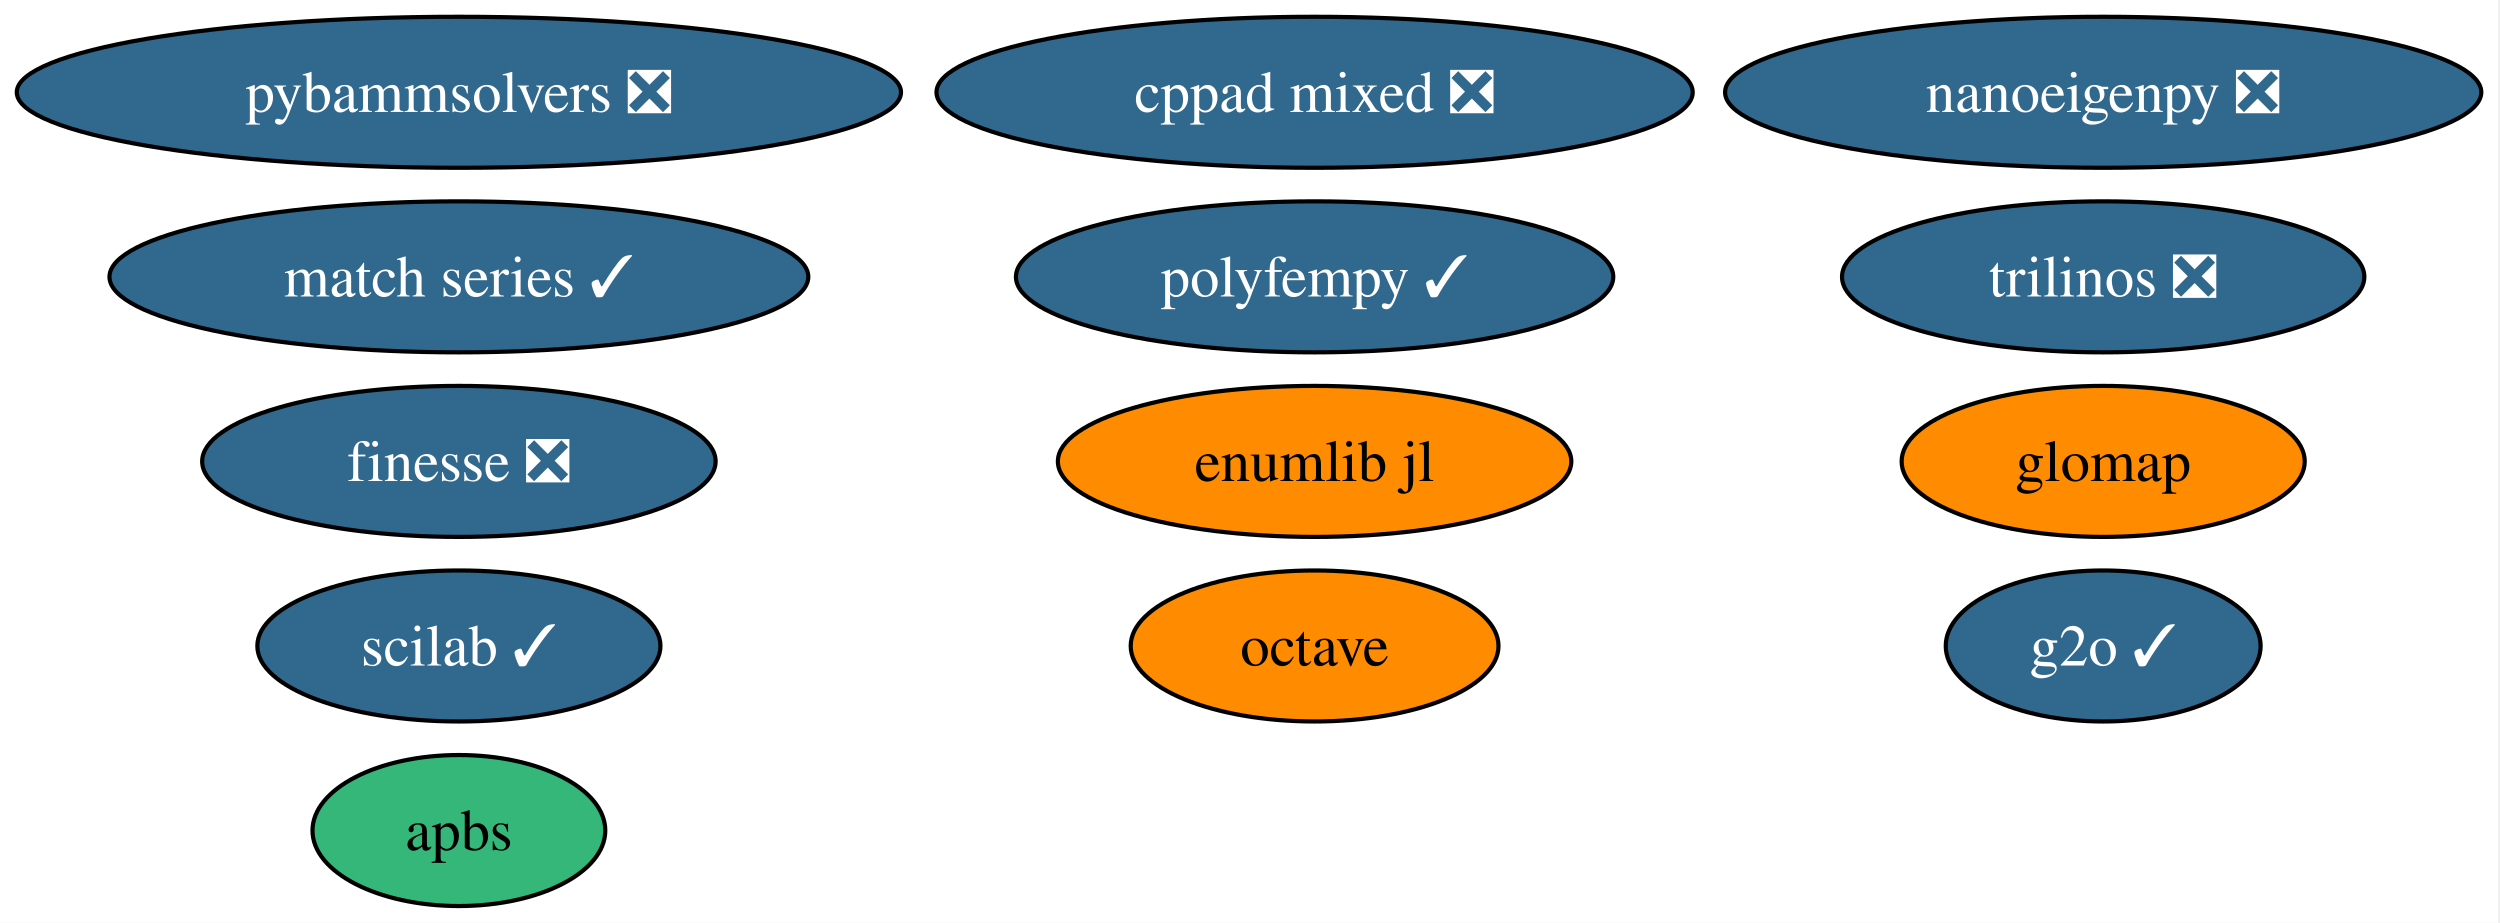
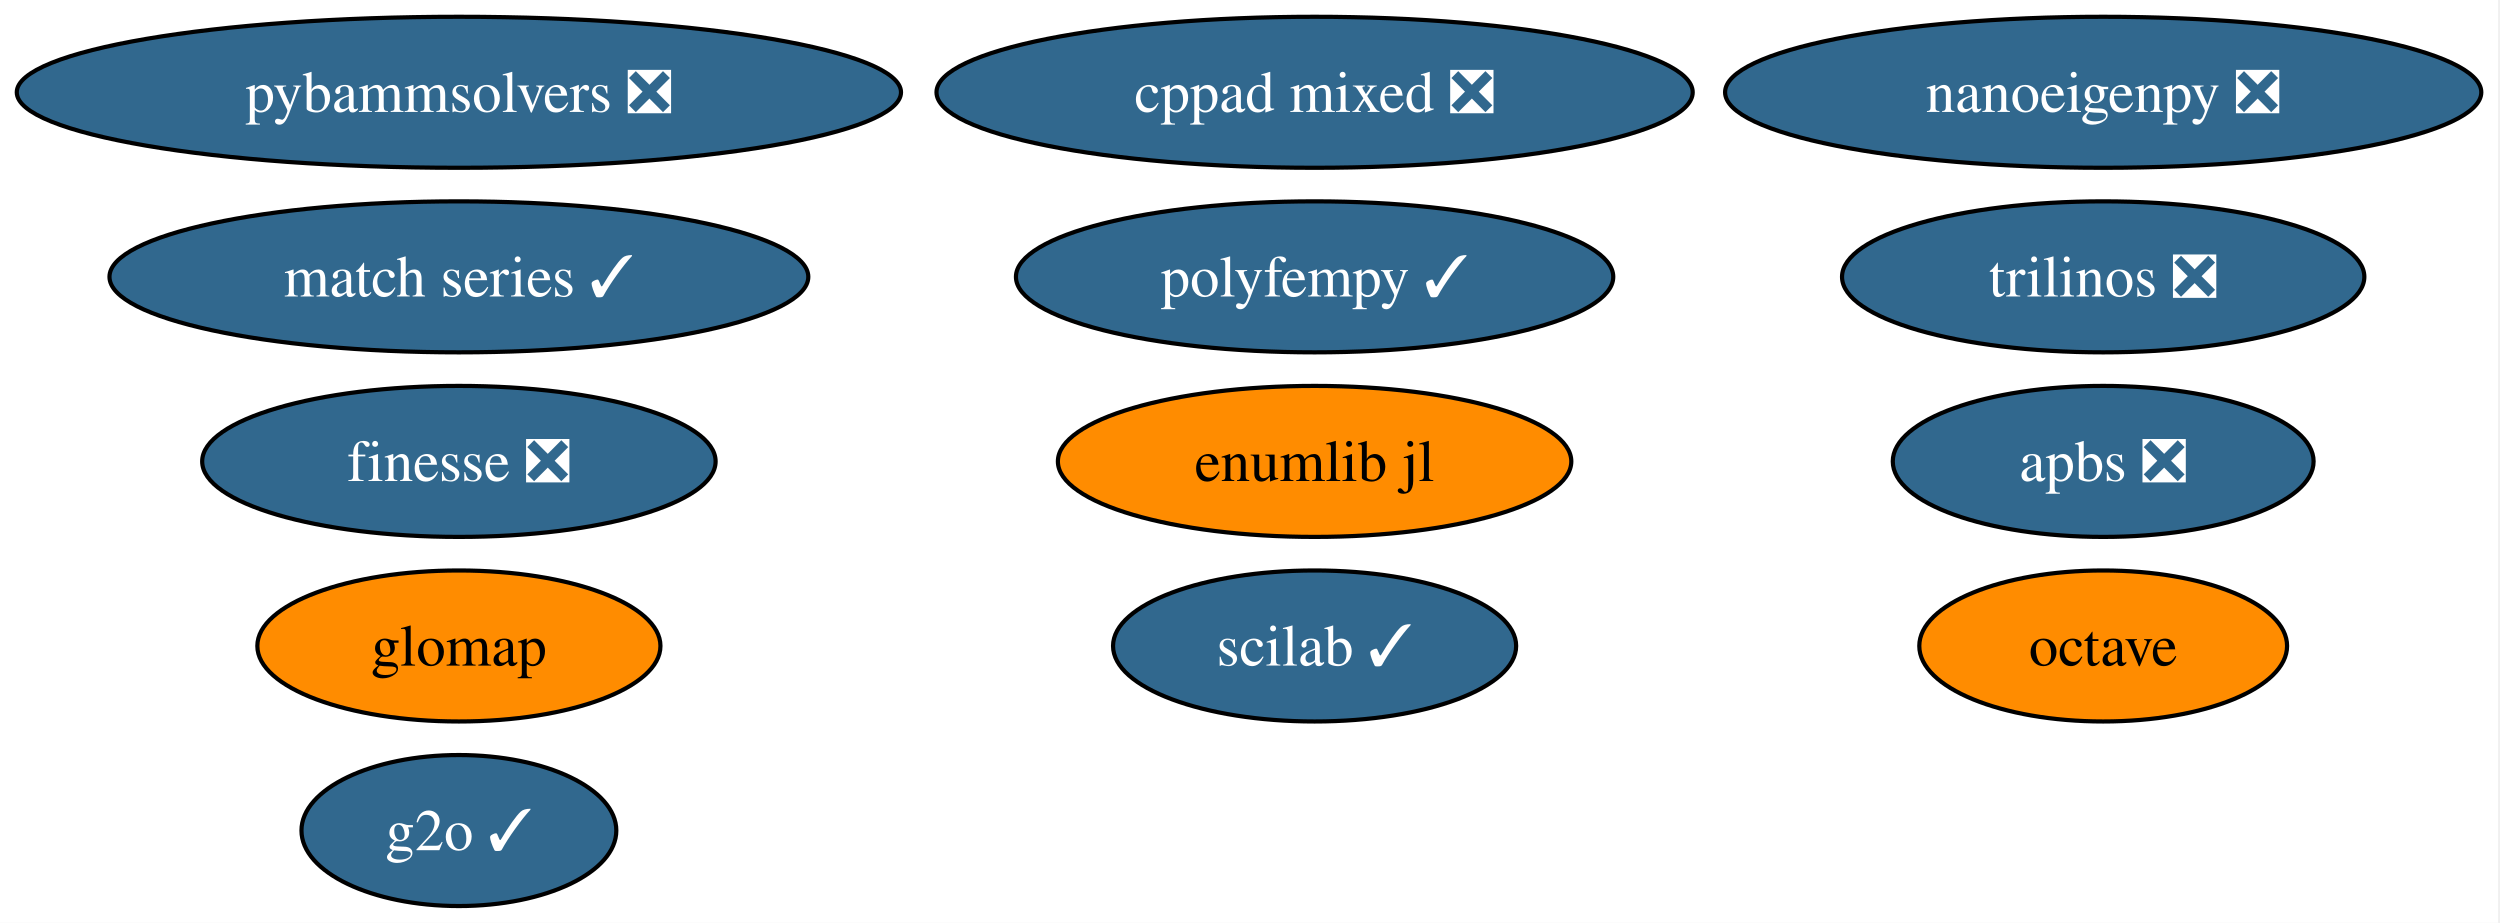
<svg xmlns="http://www.w3.org/2000/svg" xmlns:xlink="http://www.w3.org/1999/xlink" width="596pt" height="220pt" viewBox="0.00 0.00 596.00 220.00">
  <g id="graph0" class="graph" transform="scale(1 1) rotate(0) translate(4 216)">
    <polygon fill="white" stroke="none" points="-4,4 -4,-216 591.54,-216 591.54,4 -4,4" />
    <g id="node1" class="node">
      <g id="a_node1">
-         <a xlink:href="https://github.com/conda-forge/apbs-feedstock" xlink:title="apbs">
-           <ellipse fill="#35b779" stroke="black" cx="105.4" cy="-18" rx="34.9" ry="18" />
-           <text xml:space="preserve" text-anchor="middle" x="105.4" y="-13.32" font-family="Times,serif" font-size="14.00">apbs</text>
+         <a xlink:href="https://github.com/conda-forge/apbs-feedstock/pull/12" xlink:title="apbs ❎">
+           <ellipse fill="#31688e" stroke="black" cx="497.4" cy="-106" rx="50.16" ry="18" />
+           <text xml:space="preserve" text-anchor="middle" x="497.4" y="-101.33" font-family="Times,serif" font-size="14.00" fill="white">apbs ❎</text>
        </a>
      </g>
    </g>
    <g id="node2" class="node">
      <g id="a_node2">
        <a xlink:href="https://github.com/conda-forge/cppad-mixed-feedstock/pull/11" xlink:title="cppad mixed ❎">
          <ellipse fill="#31688e" stroke="black" cx="309.4" cy="-194" rx="90.14" ry="18" />
          <text xml:space="preserve" text-anchor="middle" x="309.4" y="-189.32" font-family="Times,serif" font-size="14.00" fill="white">cppad mixed ❎</text>
        </a>
      </g>
    </g>
    <g id="node3" class="node">
      <g id="a_node3">
        <a xlink:href="https://github.com/conda-forge/finesse-feedstock/pull/94" xlink:title="finesse ❎">
          <ellipse fill="#31688e" stroke="black" cx="105.4" cy="-106" rx="61.2" ry="18" />
          <text xml:space="preserve" text-anchor="middle" x="105.4" y="-101.33" font-family="Times,serif" font-size="14.00" fill="white">finesse ❎</text>
        </a>
      </g>
    </g>
    <g id="node4" class="node">
      <g id="a_node4">
        <a xlink:href="https://github.com/conda-forge/g2o-feedstock/pull/3" xlink:title="g2o ✓">
-           <ellipse fill="#31688e" stroke="black" cx="497.4" cy="-62" rx="37.53" ry="18" />
-           <text xml:space="preserve" text-anchor="middle" x="497.4" y="-57.33" font-family="Times,serif" font-size="14.00" fill="white">g2o ✓</text>
+           <ellipse fill="#31688e" stroke="black" cx="105.4" cy="-18" rx="37.53" ry="18" />
+           <text xml:space="preserve" text-anchor="middle" x="105.4" y="-13.32" font-family="Times,serif" font-size="14.00" fill="white">g2o ✓</text>
        </a>
      </g>
    </g>
    <g id="node5" class="node">
      <g id="a_node5">
        <a xlink:href="https://github.com/conda-forge/glomap-feedstock" xlink:title="glomap">
-           <ellipse fill="#ff8c00" stroke="black" cx="497.4" cy="-106" rx="48.05" ry="18" />
-           <text xml:space="preserve" text-anchor="middle" x="497.4" y="-101.33" font-family="Times,serif" font-size="14.00">glomap</text>
+           <ellipse fill="#ff8c00" stroke="black" cx="105.4" cy="-62" rx="48.05" ry="18" />
+           <text xml:space="preserve" text-anchor="middle" x="105.4" y="-57.33" font-family="Times,serif" font-size="14.00">glomap</text>
        </a>
      </g>
    </g>
    <g id="node6" class="node">
      <g id="a_node6">
        <a xlink:href="https://github.com/conda-forge/match-series-feedstock/pull/23" xlink:title="match series ✓">
          <ellipse fill="#31688e" stroke="black" cx="105.4" cy="-150" rx="83.3" ry="18" />
          <text xml:space="preserve" text-anchor="middle" x="105.4" y="-145.32" font-family="Times,serif" font-size="14.00" fill="white">match series ✓</text>
        </a>
      </g>
    </g>
    <g id="node7" class="node">
      <g id="a_node7">
        <a xlink:href="https://github.com/conda-forge/nanoeigenpy-feedstock/pull/29" xlink:title="nanoeigenpy ❎">
          <ellipse fill="#31688e" stroke="black" cx="497.4" cy="-194" rx="90.14" ry="18" />
          <text xml:space="preserve" text-anchor="middle" x="497.4" y="-189.32" font-family="Times,serif" font-size="14.00" fill="white">nanoeigenpy ❎</text>
        </a>
      </g>
    </g>
    <g id="node8" class="node">
      <g id="a_node8">
        <a xlink:href="https://github.com/conda-forge/octave-feedstock" xlink:title="octave">
-           <ellipse fill="#ff8c00" stroke="black" cx="309.4" cy="-62" rx="43.84" ry="18" />
-           <text xml:space="preserve" text-anchor="middle" x="309.4" y="-57.33" font-family="Times,serif" font-size="14.00">octave</text>
+           <ellipse fill="#ff8c00" stroke="black" cx="497.4" cy="-62" rx="43.84" ry="18" />
+           <text xml:space="preserve" text-anchor="middle" x="497.4" y="-57.33" font-family="Times,serif" font-size="14.00">octave</text>
        </a>
      </g>
    </g>
    <g id="node9" class="node">
      <g id="a_node9">
        <a xlink:href="https://github.com/conda-forge/polyfempy-feedstock/pull/43" xlink:title="polyfempy ✓">
          <ellipse fill="#31688e" stroke="black" cx="309.4" cy="-150" rx="71.2" ry="18" />
          <text xml:space="preserve" text-anchor="middle" x="309.4" y="-145.32" font-family="Times,serif" font-size="14.00" fill="white">polyfempy ✓</text>
        </a>
      </g>
    </g>
    <g id="node10" class="node">
      <g id="a_node10">
        <a xlink:href="https://github.com/conda-forge/pybammsolvers-feedstock/pull/21" xlink:title="pybammsolvers ❎">
          <ellipse fill="#31688e" stroke="black" cx="105.4" cy="-194" rx="105.4" ry="18" />
          <text xml:space="preserve" text-anchor="middle" x="105.4" y="-189.32" font-family="Times,serif" font-size="14.00" fill="white">pybammsolvers ❎</text>
        </a>
      </g>
    </g>
    <g id="node11" class="node">
      <g id="a_node11">
        <a xlink:href="https://github.com/conda-forge/scilab-feedstock/pull/49" xlink:title="scilab ✓">
-           <ellipse fill="#31688e" stroke="black" cx="105.4" cy="-62" rx="48.05" ry="18" />
-           <text xml:space="preserve" text-anchor="middle" x="105.4" y="-57.33" font-family="Times,serif" font-size="14.00" fill="white">scilab ✓</text>
+           <ellipse fill="#31688e" stroke="black" cx="309.4" cy="-62" rx="48.05" ry="18" />
+           <text xml:space="preserve" text-anchor="middle" x="309.4" y="-57.33" font-family="Times,serif" font-size="14.00" fill="white">scilab ✓</text>
        </a>
      </g>
    </g>
    <g id="node12" class="node">
      <g id="a_node12">
        <a xlink:href="https://github.com/conda-forge/trilinos-feedstock/pull/90" xlink:title="trilinos ❎">
          <ellipse fill="#31688e" stroke="black" cx="497.4" cy="-150" rx="62.26" ry="18" />
          <text xml:space="preserve" text-anchor="middle" x="497.4" y="-145.32" font-family="Times,serif" font-size="14.00" fill="white">trilinos ❎</text>
        </a>
      </g>
    </g>
    <g id="node13" class="node">
      <g id="a_node13">
        <a xlink:href="https://github.com/conda-forge/enumlib.jl-feedstock" xlink:title="enumlib jl">
          <ellipse fill="#ff8c00" stroke="black" cx="309.4" cy="-106" rx="61.2" ry="18" />
          <text xml:space="preserve" text-anchor="middle" x="309.4" y="-101.33" font-family="Times,serif" font-size="14.00">enumlib jl</text>
        </a>
      </g>
    </g>
  </g>
</svg>
